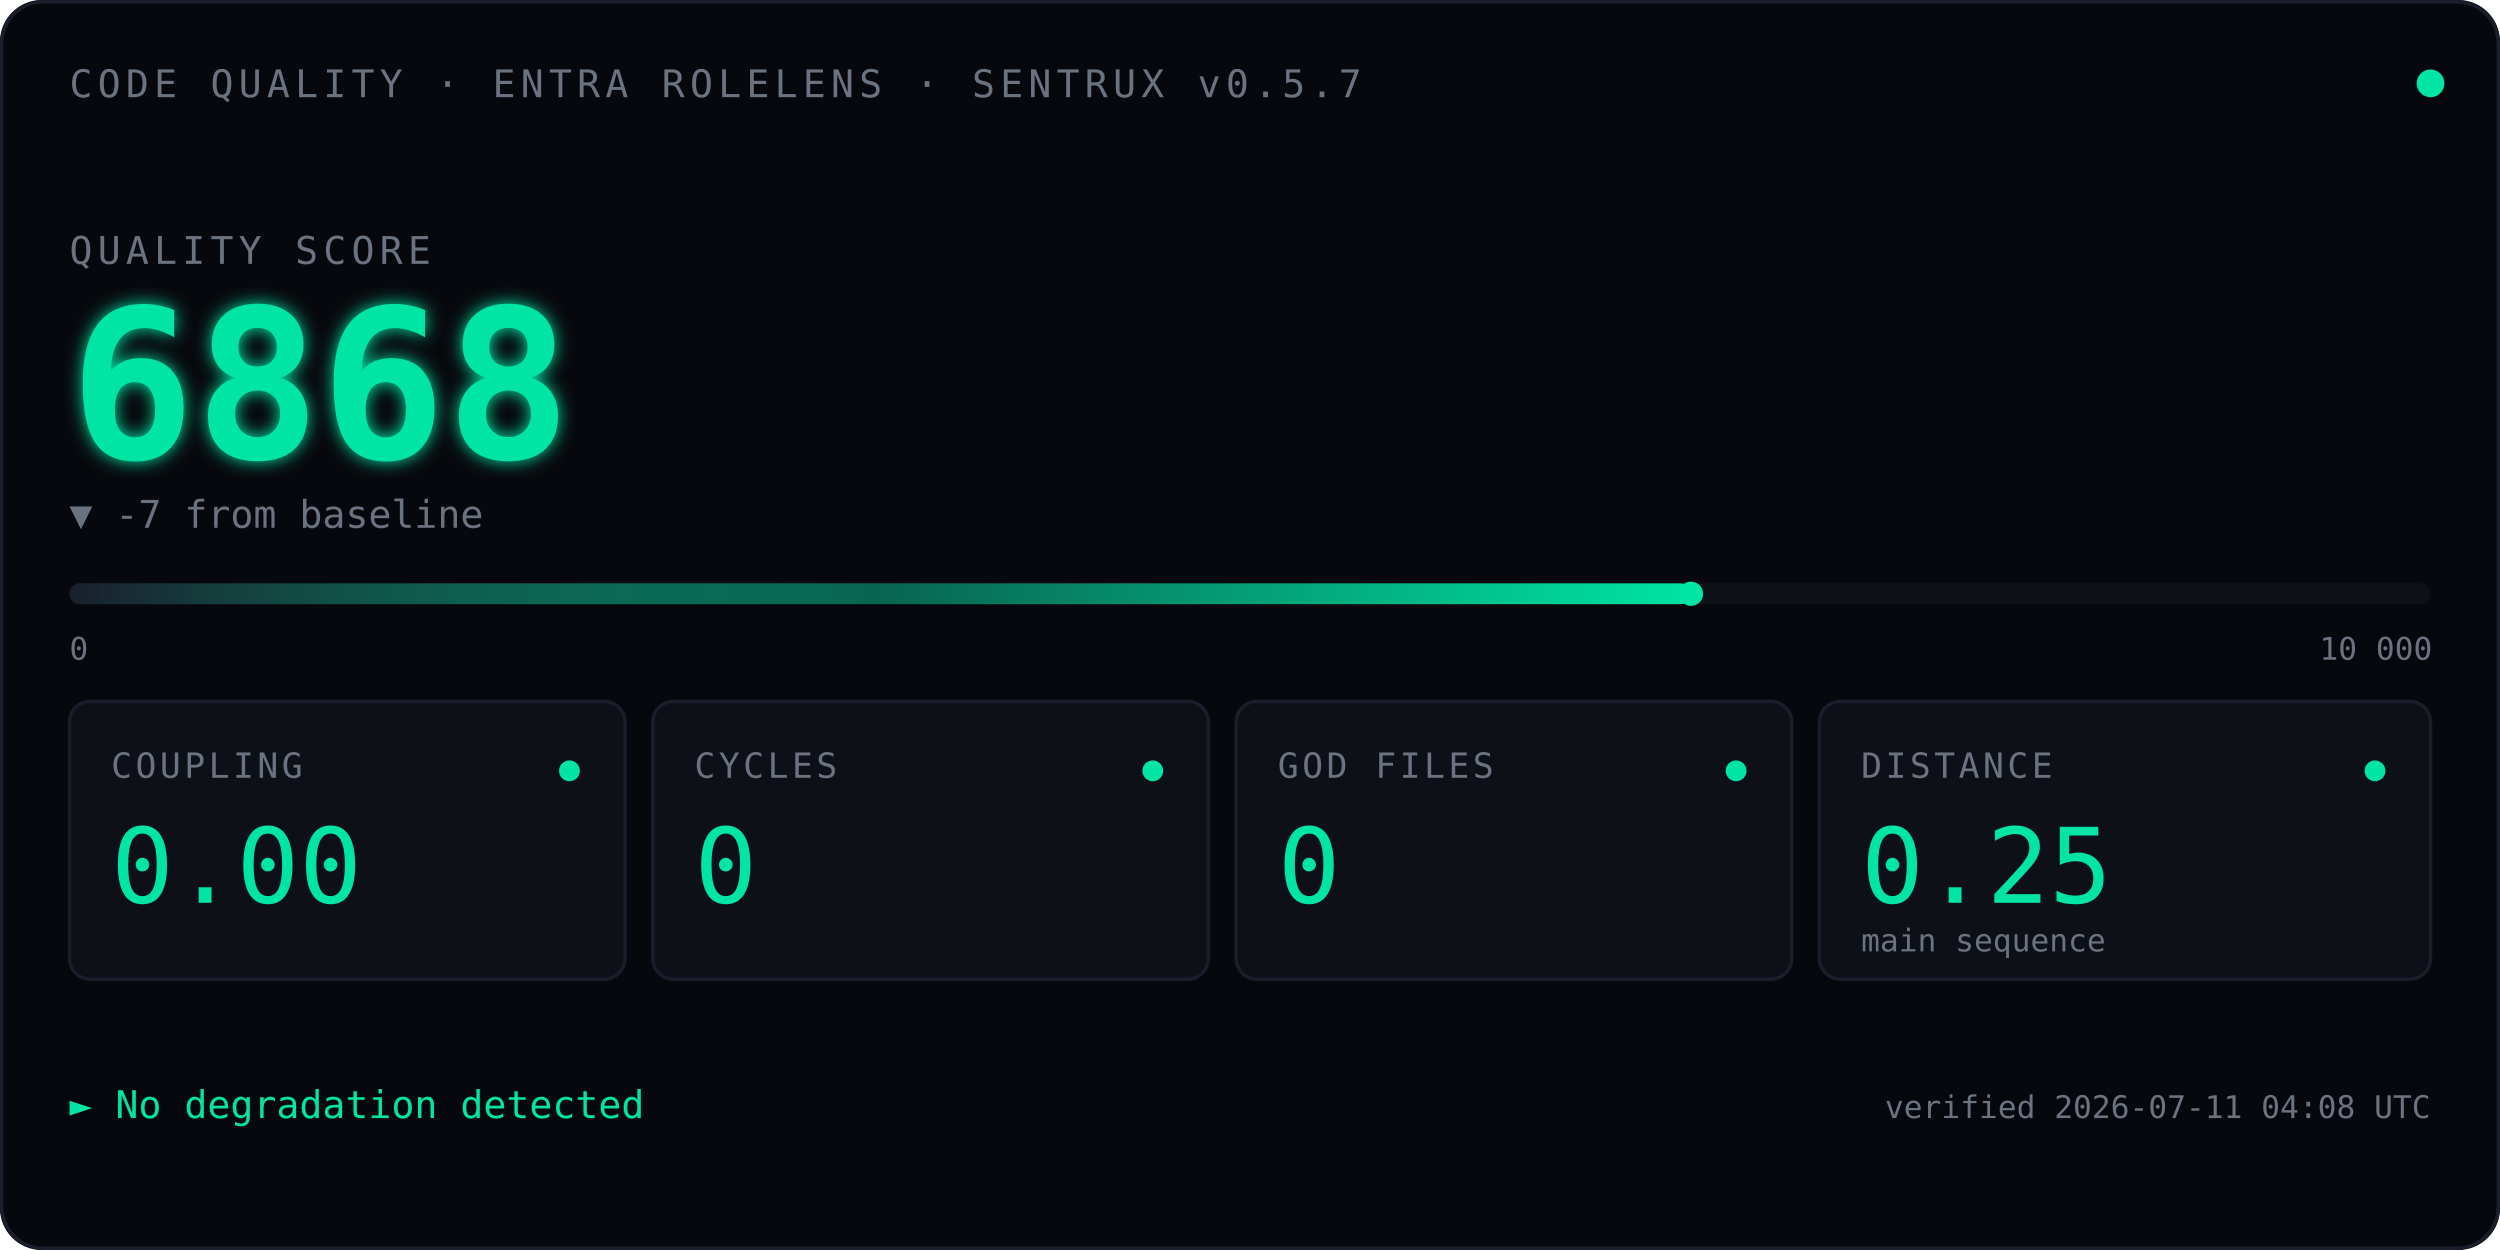
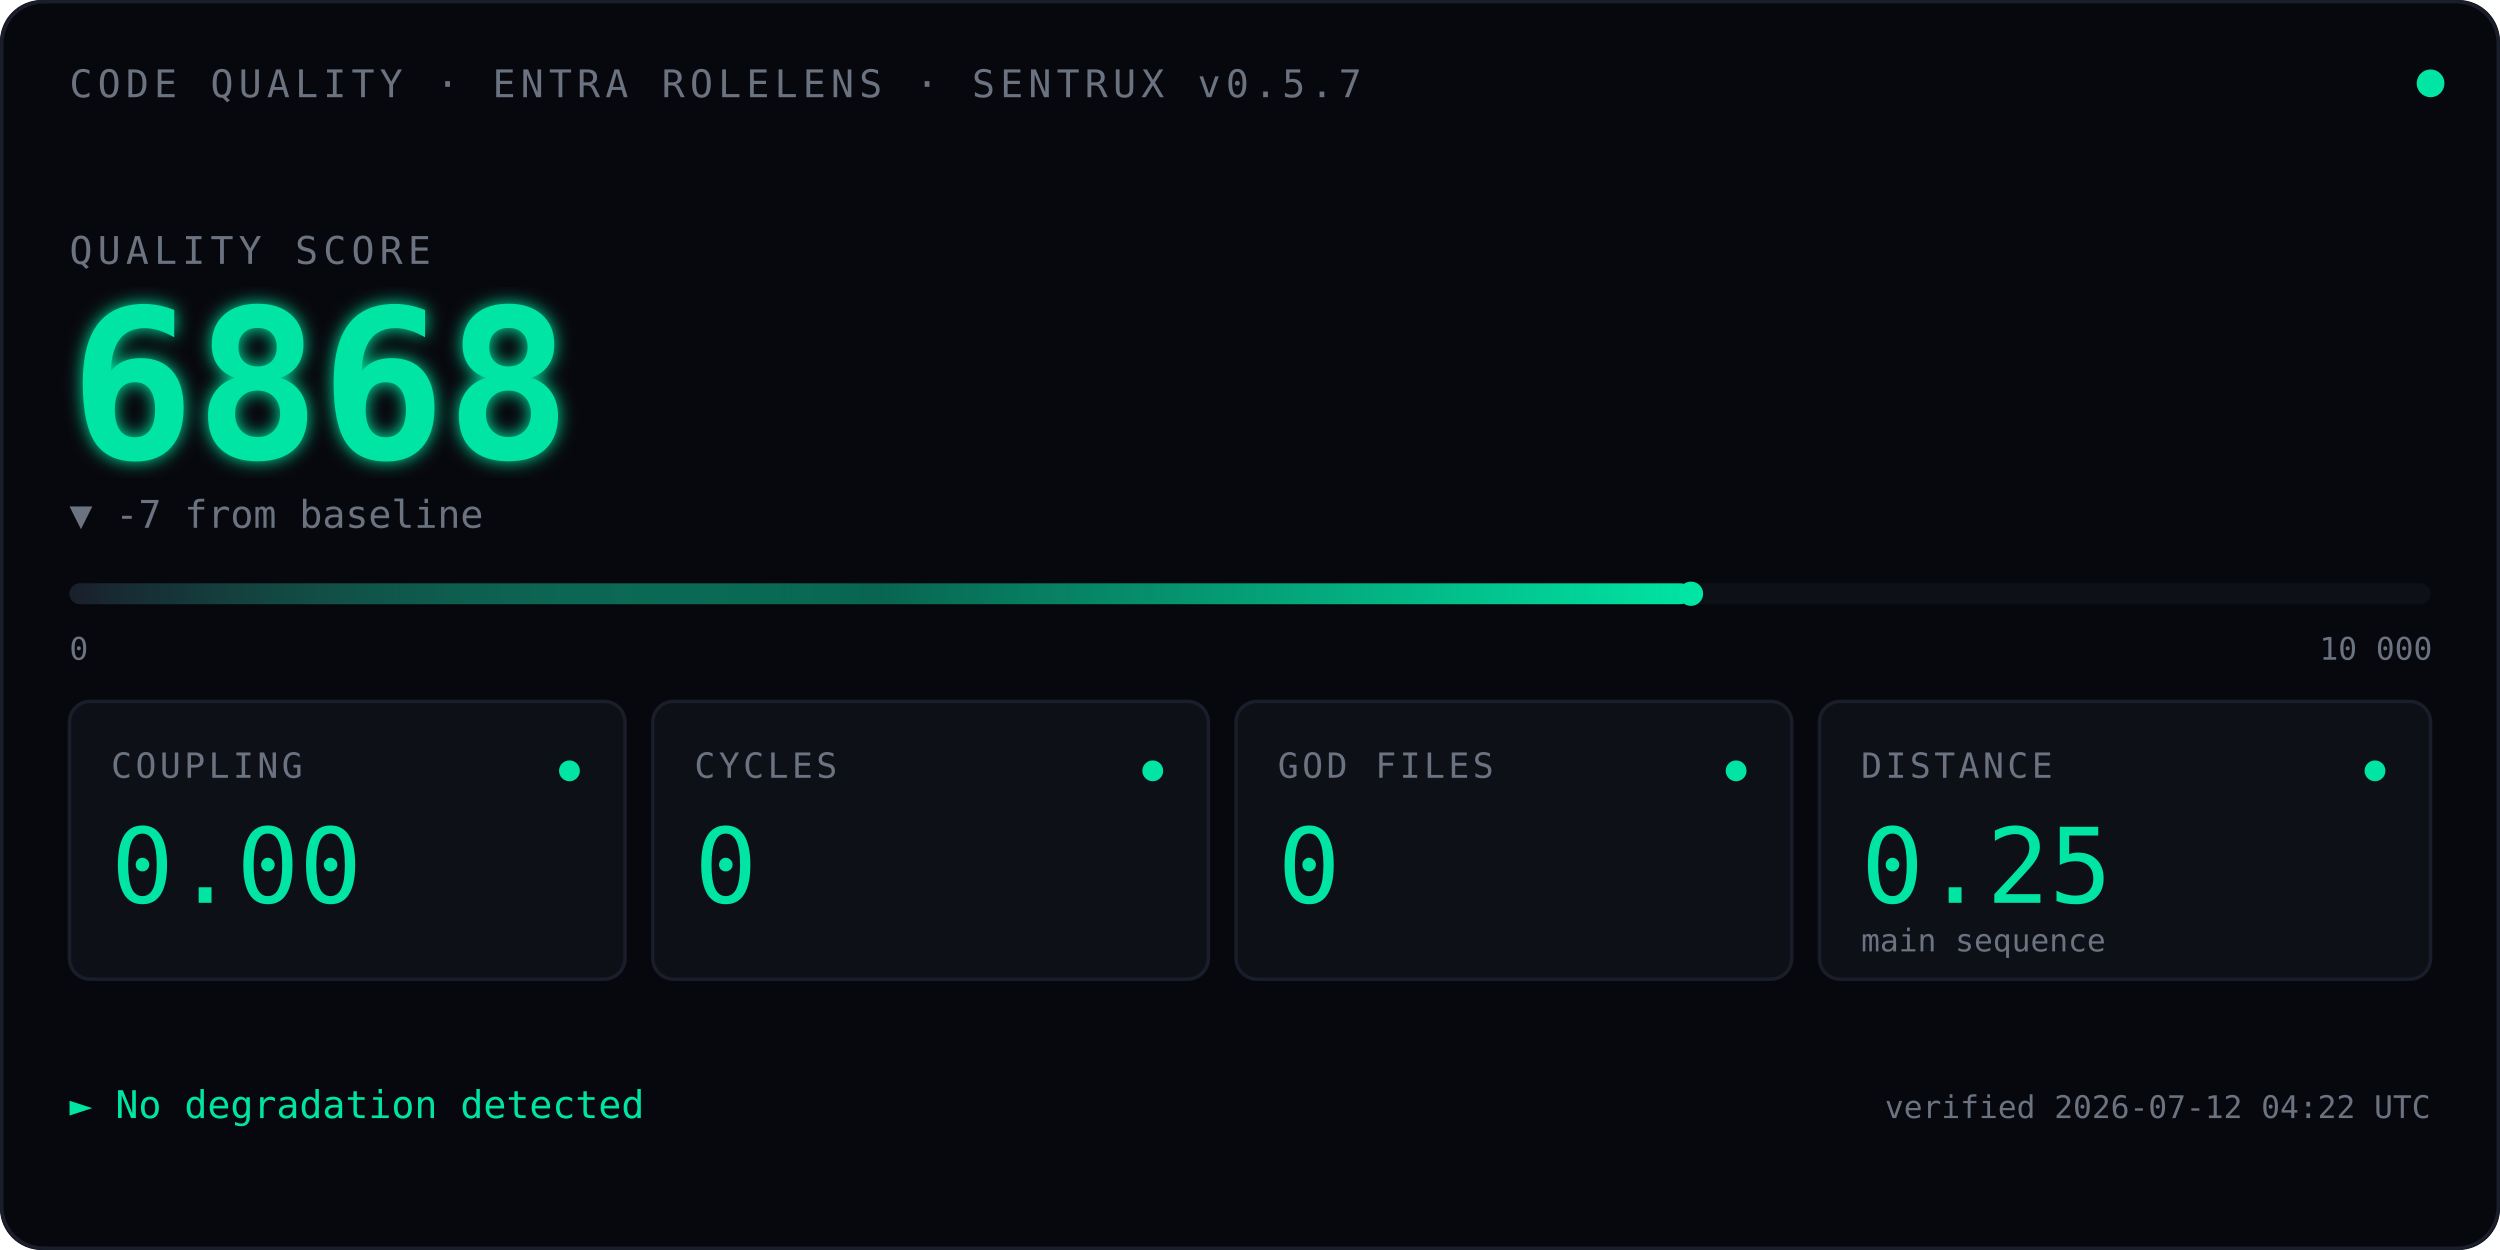
<svg xmlns="http://www.w3.org/2000/svg" viewBox="0 0 720 360" font-family="ui-monospace, 'SF Mono', Menlo, Consolas, monospace">
  <defs>
    <linearGradient id="qbar" x1="0" x2="1" y1="0" y2="0">
      <stop offset="0" stop-color="#1A1D2A" />
      <stop offset="0.5" stop-color="#00E5A3" stop-opacity="0.4" />
      <stop offset="1" stop-color="#00E5A3" />
    </linearGradient>
    <filter id="glow">
      <feGaussianBlur stdDeviation="2.5" result="blur" />
      <feMerge>
        <feMergeNode in="blur" />
        <feMergeNode in="SourceGraphic" />
      </feMerge>
    </filter>
    <linearGradient id="kitt-beam" x1="0" x2="1" y1="0" y2="0">
      <stop offset="0%" stop-color="#00E5A3" stop-opacity="0" />
      <stop offset="25%" stop-color="#00E5A3" stop-opacity="0.55" />
      <stop offset="50%" stop-color="#ffffff" stop-opacity="1" />
      <stop offset="75%" stop-color="#00E5A3" stop-opacity="0.55" />
      <stop offset="100%" stop-color="#00E5A3" stop-opacity="0" />
    </linearGradient>
    <clipPath id="bar-clip">
      <rect x="20" y="164" width="680" height="14" />
    </clipPath>
  </defs>
  <rect width="720" height="360" fill="#07080D" rx="12" />
  <rect x="0.5" y="0.5" width="719" height="359" fill="none" stroke="#1A1D2A" stroke-width="1" rx="12" />
  <text x="20" y="28" font-size="11" fill="#6B7280" letter-spacing="1.5">CODE QUALITY · ENTRA ROLELENS · SENTRUX v0.5.7</text>
  <circle cx="700" cy="24" r="4" fill="#00E5A3">
    <animate attributeName="opacity" values="1;0.35;1" dur="2.4s" repeatCount="indefinite" />
  </circle>
  <text x="20" y="76" font-size="11" fill="#6B7280" letter-spacing="1.5">QUALITY SCORE</text>
  <text x="20" y="132" font-size="60" font-weight="600" fill="#00E5A3" filter="url(#glow)">
    6868
    <animate attributeName="opacity" values="0;1" dur="0.7s" fill="freeze" />
  </text>
  <text x="20" y="152" font-size="11" fill="#6B7280">▼ -7 from baseline</text>
  <rect x="20" y="168" width="680" height="6" fill="#0E1018" rx="3" />
  <rect x="20" y="168" width="467.0" height="6" fill="url(#qbar)" rx="3" />
  <rect x="-60" y="164" width="80" height="14" fill="url(#kitt-beam)" clip-path="url(#bar-clip)">
    <animate attributeName="x" values="-60;700;-60" dur="2.4s" repeatCount="indefinite" calcMode="linear" />
  </rect>
  <circle cx="487.0" cy="171" r="3.5" fill="#00E5A3" />
  <text x="20" y="190" font-size="9" fill="#6B7280">0</text>
  <text x="668" y="190" font-size="9" fill="#6B7280">10 000</text>
  <g transform="translate(20,202)">
    <rect width="160" height="80" fill="#0E1018" stroke="#1A1D2A" rx="6" />
    <text x="12" y="22" font-size="10" fill="#6B7280" letter-spacing="1">COUPLING</text>
    <text x="12" y="58" font-size="30" fill="#00E5A3" font-weight="500">0.00</text>
    <circle cx="144" cy="20" r="3" fill="#00E5A3" />
  </g>
  <g transform="translate(188,202)">
    <rect width="160" height="80" fill="#0E1018" stroke="#1A1D2A" rx="6" />
    <text x="12" y="22" font-size="10" fill="#6B7280" letter-spacing="1">CYCLES</text>
    <text x="12" y="58" font-size="30" fill="#00E5A3" font-weight="500">0</text>
    <circle cx="144" cy="20" r="3" fill="#00E5A3" />
  </g>
  <g transform="translate(356,202)">
    <rect width="160" height="80" fill="#0E1018" stroke="#1A1D2A" rx="6" />
    <text x="12" y="22" font-size="10" fill="#6B7280" letter-spacing="1">GOD FILES</text>
    <text x="12" y="58" font-size="30" fill="#00E5A3" font-weight="500">0</text>
    <circle cx="144" cy="20" r="3" fill="#00E5A3" />
  </g>
  <g transform="translate(524,202)">
    <rect width="176" height="80" fill="#0E1018" stroke="#1A1D2A" rx="6" />
    <text x="12" y="22" font-size="10" fill="#6B7280" letter-spacing="1">DISTANCE</text>
    <text x="12" y="58" font-size="30" fill="#00E5A3" font-weight="500">0.25</text>
    <text x="12" y="72" font-size="9" fill="#6B7280">main sequence</text>
    <circle cx="160" cy="20" r="3" fill="#00E5A3" />
  </g>
  <text x="20" y="322" font-size="11" fill="#00E5A3">► No degradation detected</text>
-   <text x="700" y="322" font-size="9" fill="#6B7280" text-anchor="end">verified 2026-07-11 04:08 UTC</text>
+   <text x="700" y="322" font-size="9" fill="#6B7280" text-anchor="end">verified 2026-07-12 04:22 UTC</text>
</svg>
